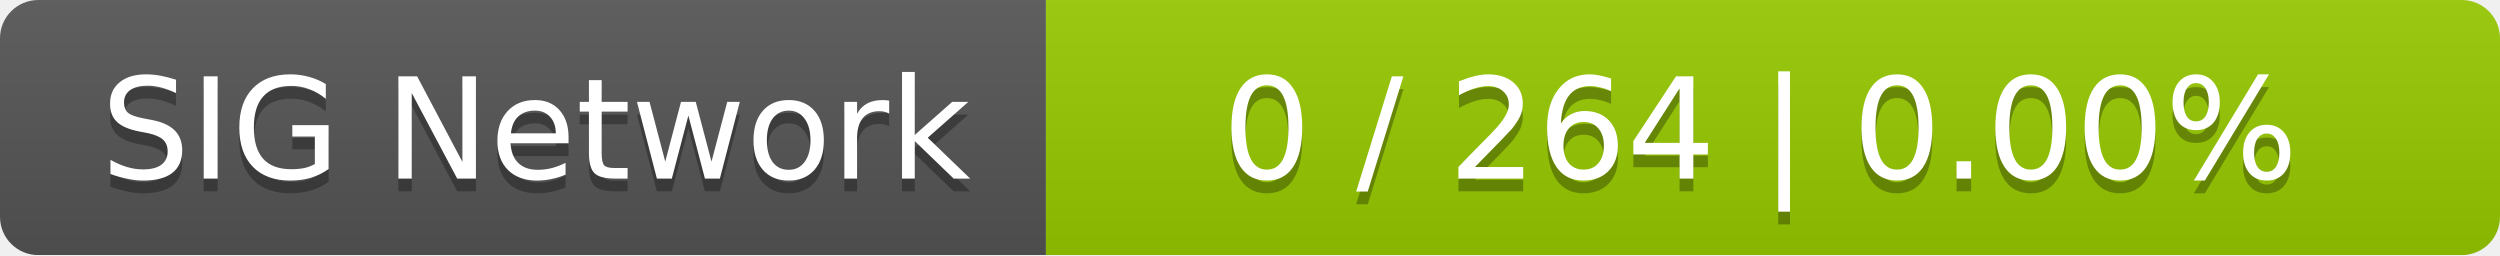
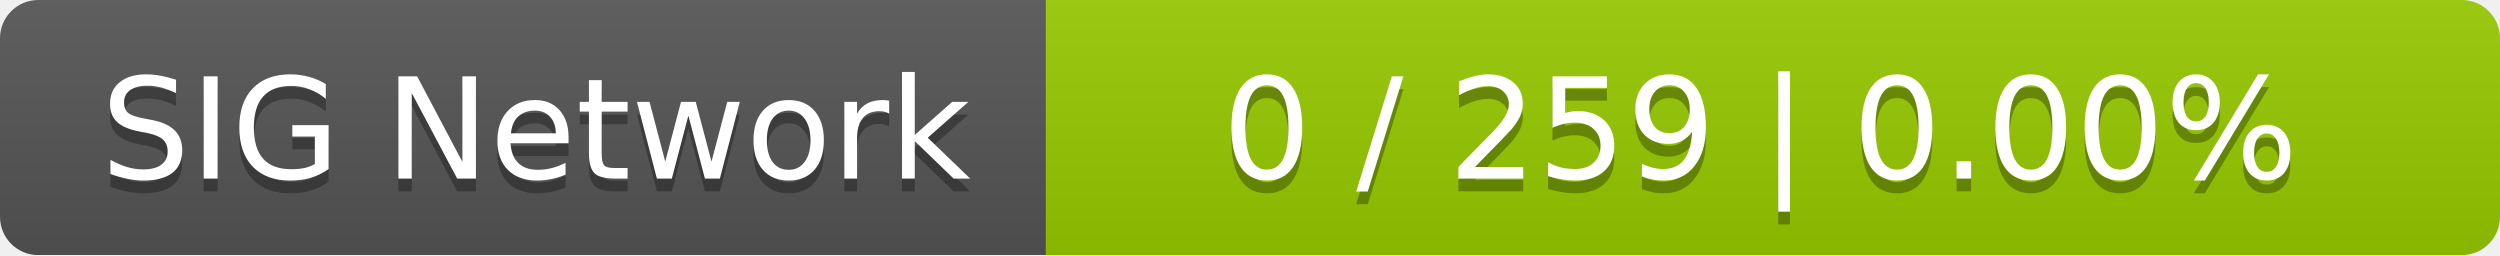
<svg xmlns="http://www.w3.org/2000/svg" width="196" height="20">
  <linearGradient id="smooth" x2="0" y2="100%">
    <stop offset="0" stop-color="#bbb" stop-opacity=".1" />
    <stop offset="1" stop-opacity=".1" />
  </linearGradient>
  <mask id="round">
    <rect width="196" height="20" rx="3" fill="#fff" />
  </mask>
  <g mask="url(#round)">
    <rect width="82" height="20" fill="#555" />
    <rect x="82" width="114" height="20" fill="#97ca00" />
    <rect width="196" height="20" fill="url(#smooth)" />
  </g>
  <g fill="#fff" text-anchor="middle" font-family="DejaVu Sans,Verdana,Geneva,sans-serif" font-size="11">
    <text x="42" y="15" fill="#010101" fill-opacity=".3">SIG Network</text>
    <text x="42" y="14">SIG Network</text>
-     <text x="138" y="15" fill="#010101" fill-opacity=".3">0 / 264    |    0.00%</text>
-     <text x="138" y="14">0 / 264    |    0.00%</text>
+     <text x="138" y="15" fill="#010101" fill-opacity=".3">0 / 259    |    0.00%</text>
+     <text x="138" y="14">0 / 259    |    0.00%</text>
  </g>
</svg>
